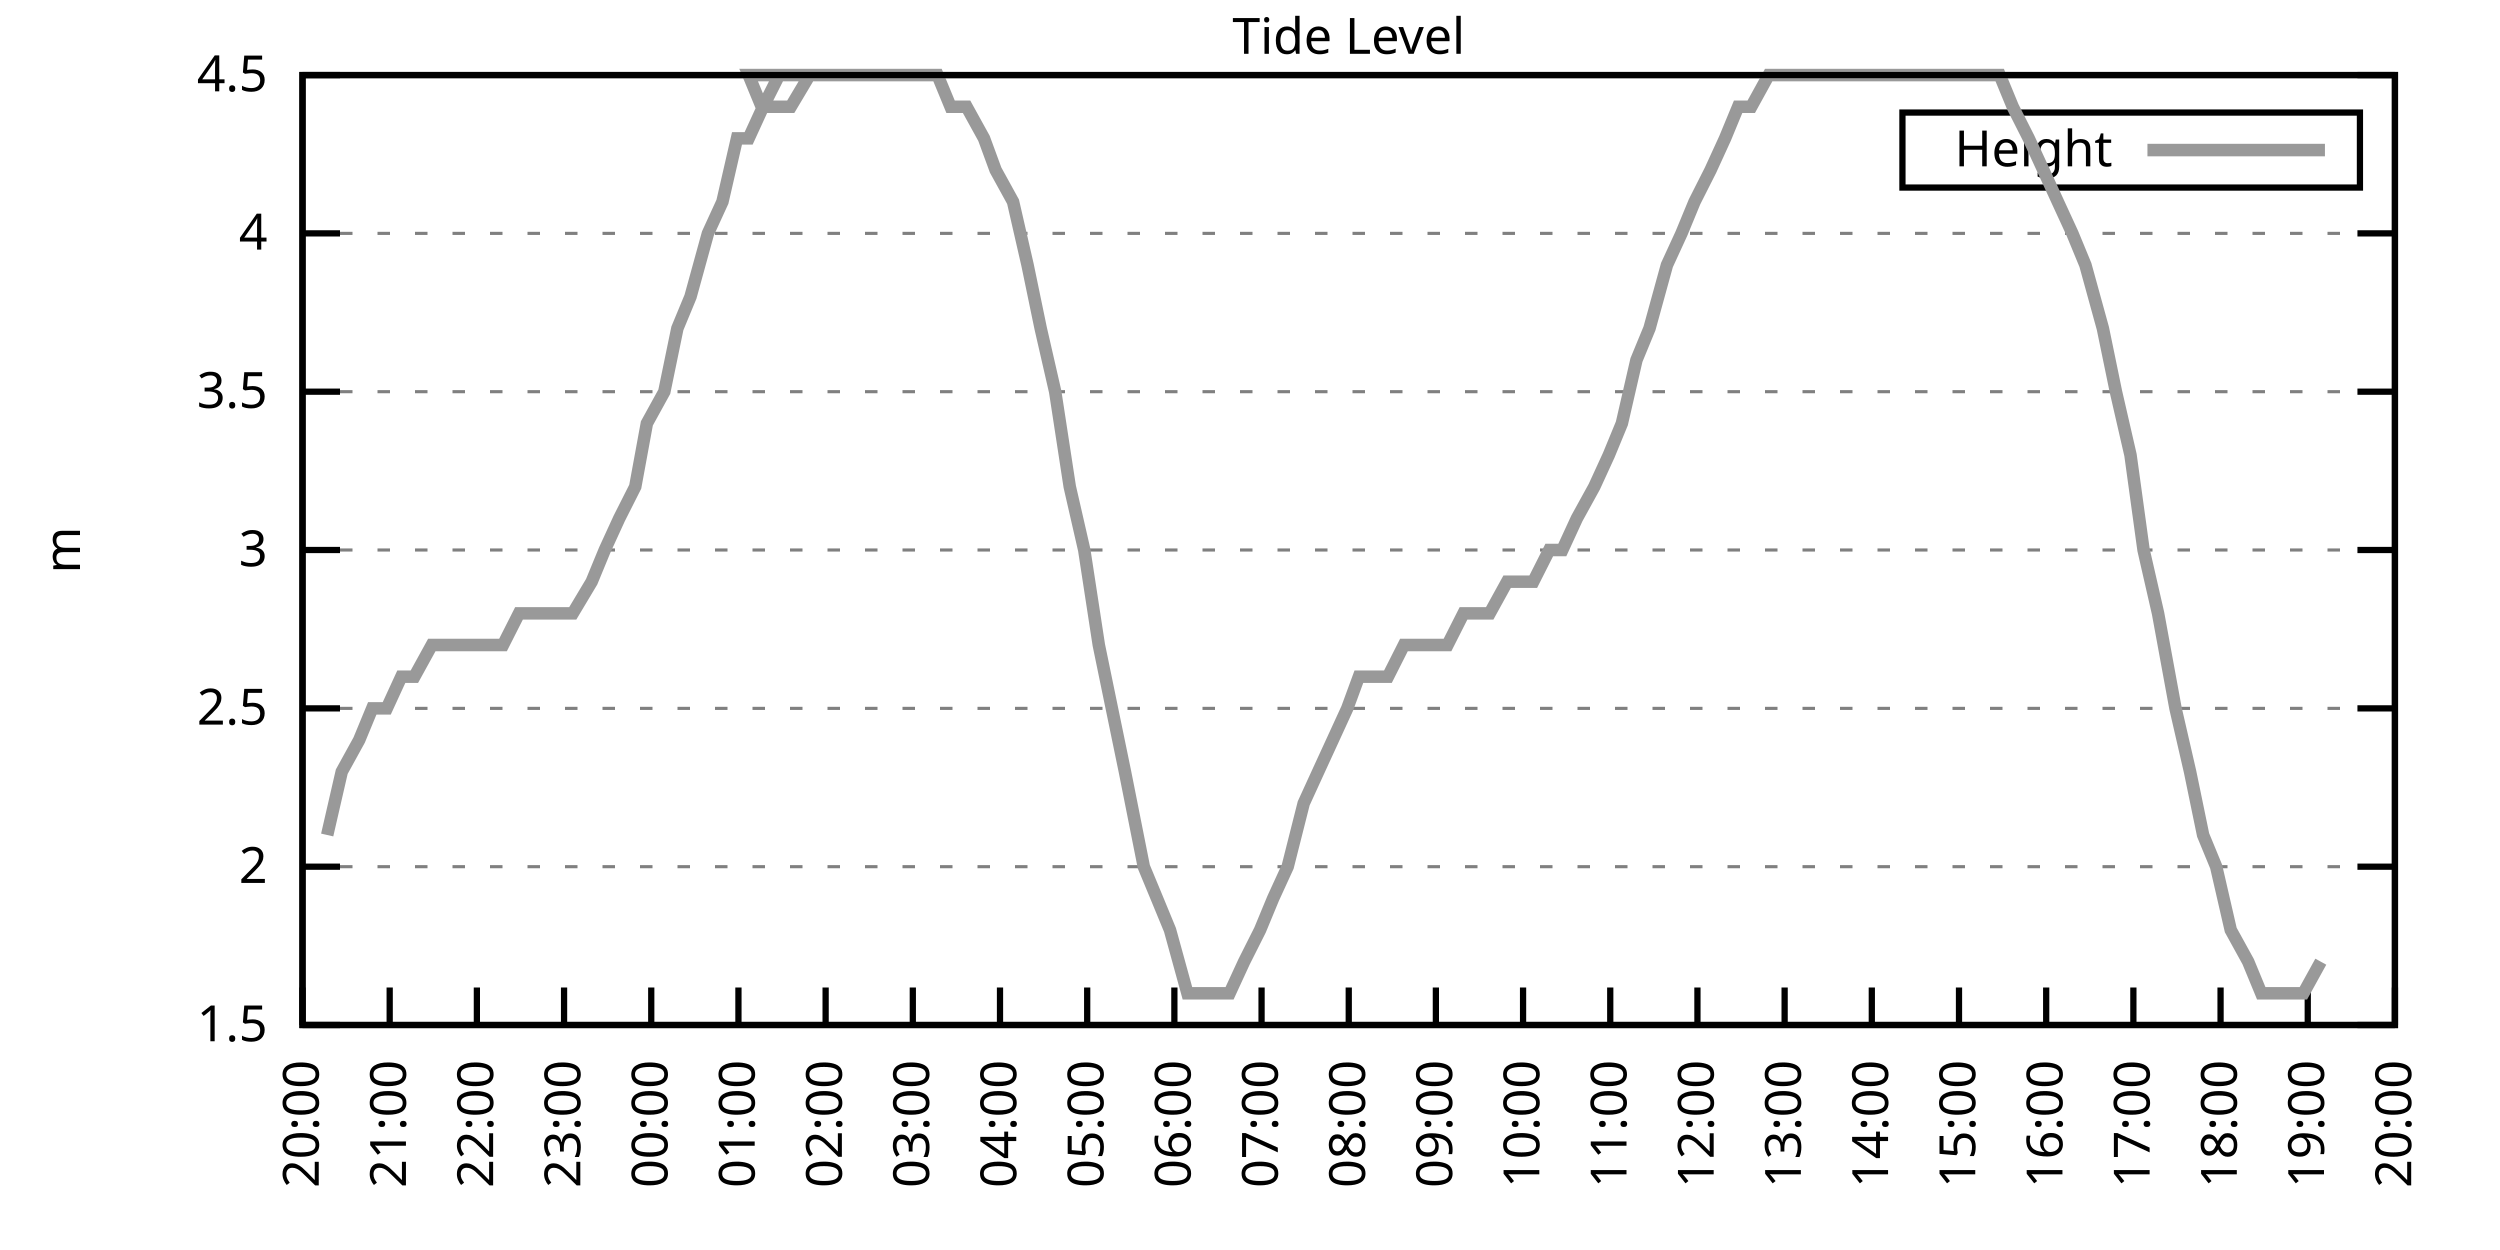
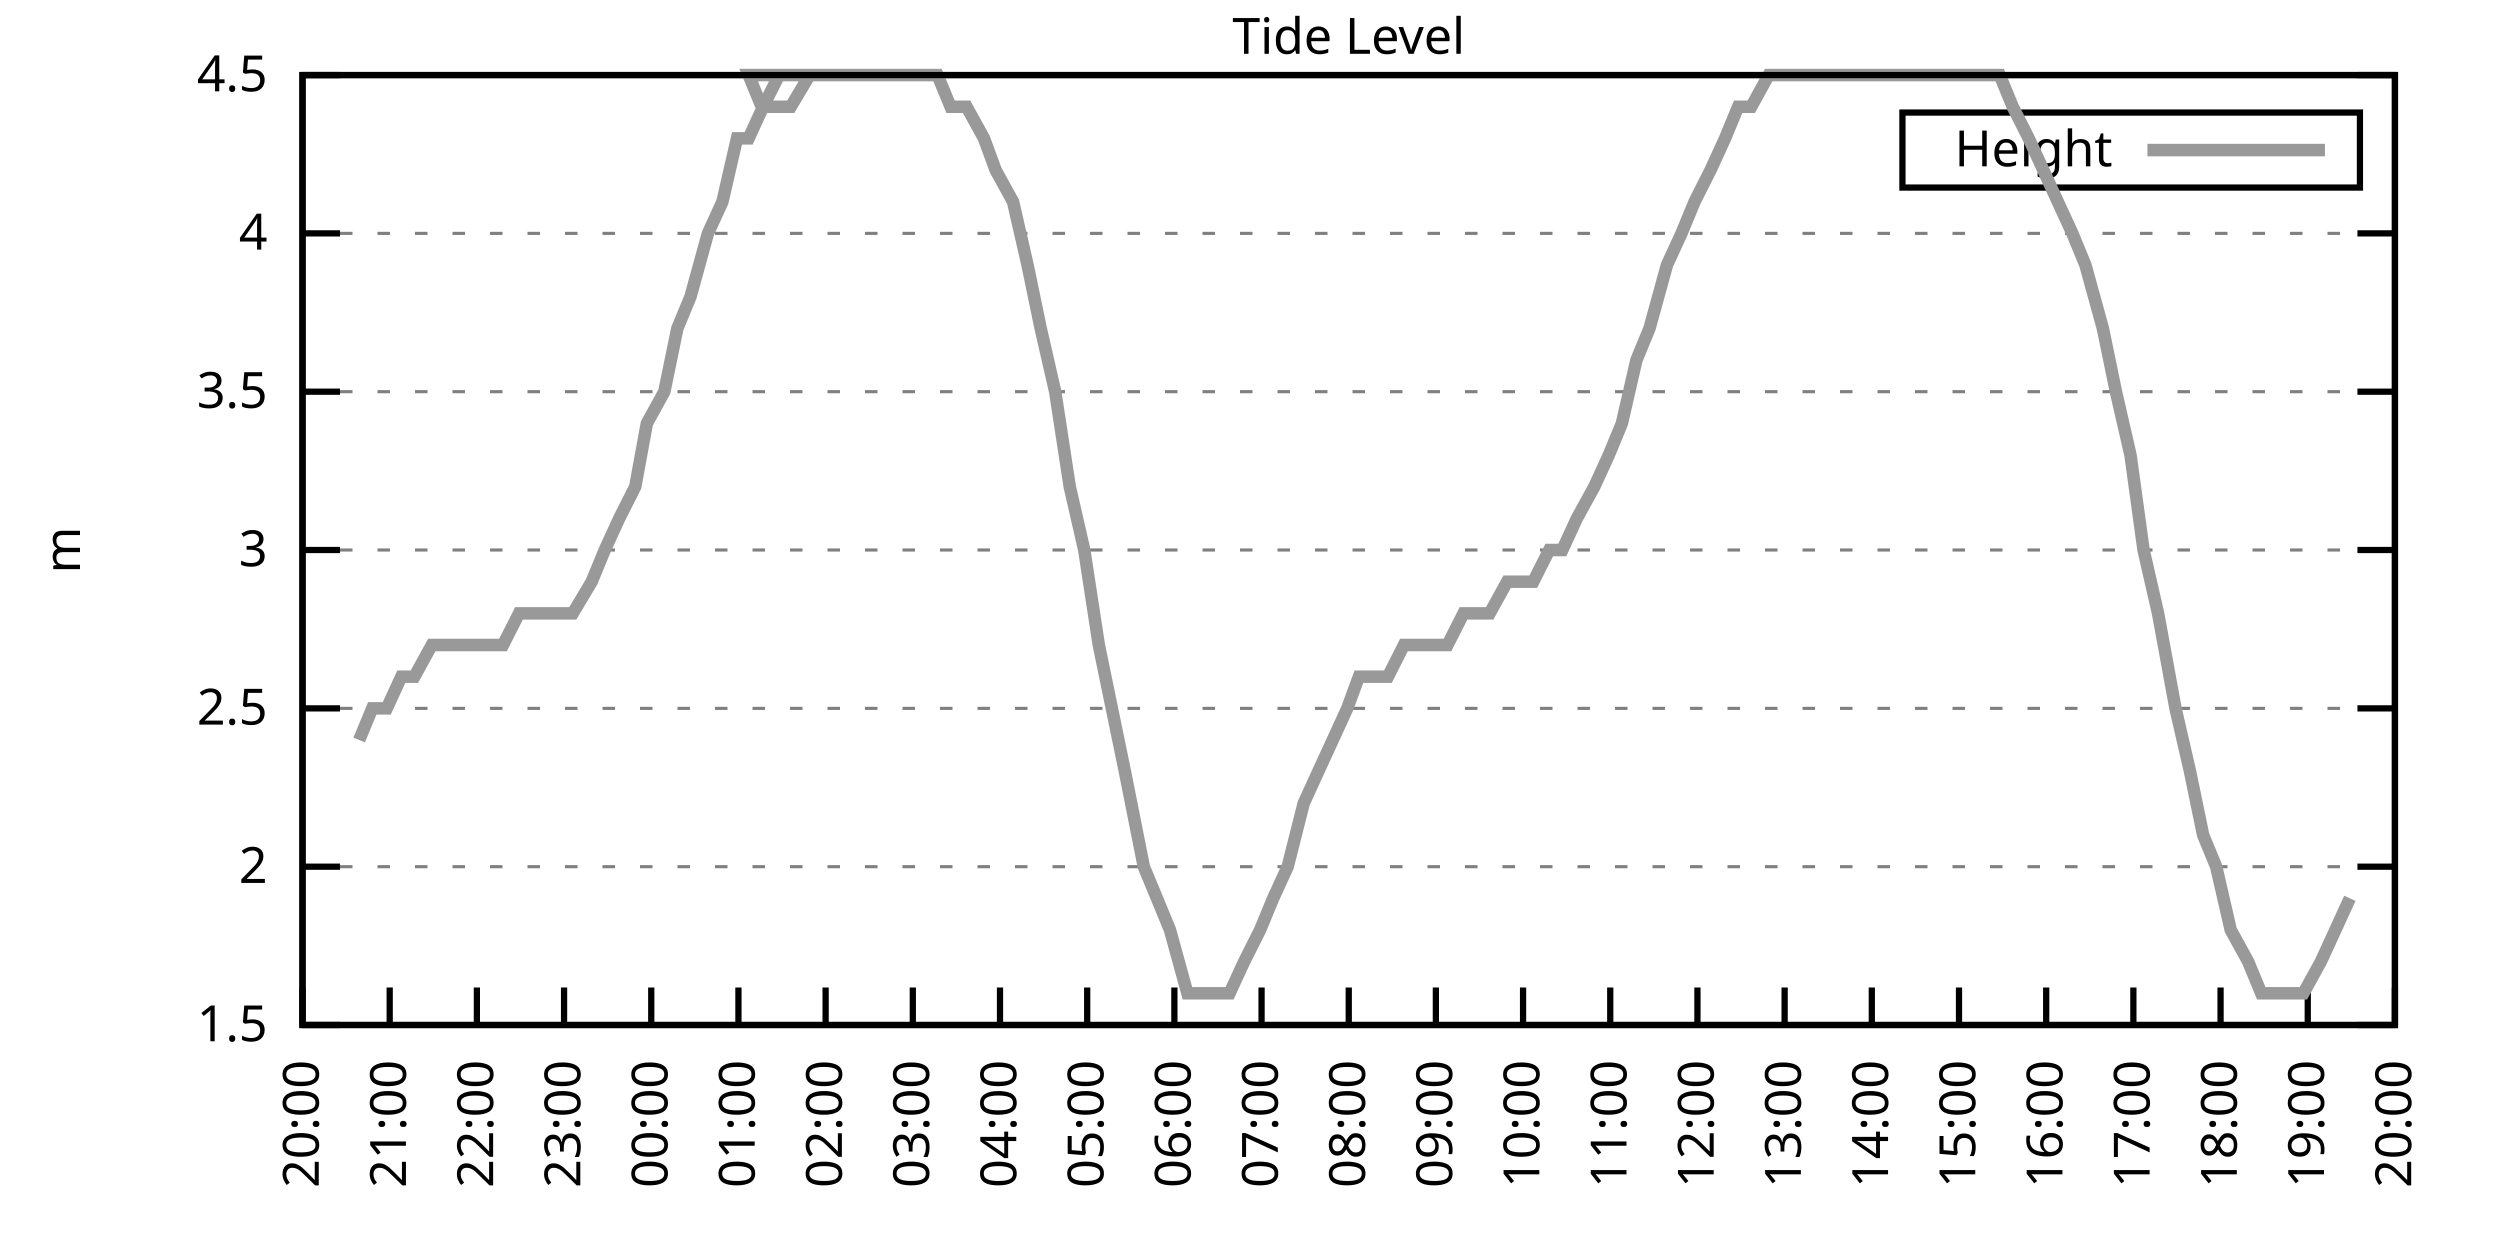
<svg xmlns="http://www.w3.org/2000/svg" xmlns:xlink="http://www.w3.org/1999/xlink" width="400" height="200" viewBox="0 0 400 200">
  <g id="gnuplot_canvas">
    <rect x="0" y="0" width="400" height="200" fill="none" />
    <defs>
      <circle id="gpDot" r="0.5" stroke-width="0.5" stroke="currentColor" />
      <path id="gpPt0" stroke-width="0.333" stroke="currentColor" d="M-1,0 h2 M0,-1 v2" />
      <path id="gpPt1" stroke-width="0.333" stroke="currentColor" d="M-1,-1 L1,1 M1,-1 L-1,1" />
      <path id="gpPt2" stroke-width="0.333" stroke="currentColor" d="M-1,0 L1,0 M0,-1 L0,1 M-1,-1 L1,1 M-1,1 L1,-1" />
      <rect id="gpPt3" stroke-width="0.333" stroke="currentColor" x="-1" y="-1" width="2" height="2" />
      <rect id="gpPt4" stroke-width="0.333" stroke="currentColor" fill="currentColor" x="-1" y="-1" width="2" height="2" />
      <circle id="gpPt5" stroke-width="0.333" stroke="currentColor" cx="0" cy="0" r="1" />
      <use xlink:href="#gpPt5" id="gpPt6" fill="currentColor" stroke="none" />
      <path id="gpPt7" stroke-width="0.333" stroke="currentColor" d="M0,-1.33 L-1.33,0.67 L1.33,0.67 z" />
      <use xlink:href="#gpPt7" id="gpPt8" fill="currentColor" stroke="none" />
      <use xlink:href="#gpPt7" id="gpPt9" stroke="currentColor" transform="rotate(180)" />
      <use xlink:href="#gpPt9" id="gpPt10" fill="currentColor" stroke="none" />
      <use xlink:href="#gpPt3" id="gpPt11" stroke="currentColor" transform="rotate(45)" />
      <use xlink:href="#gpPt11" id="gpPt12" fill="currentColor" stroke="none" />
      <path id="gpPt13" stroke-width="0.333" stroke="currentColor" d="M0,1.330 L1.265,0.411 L0.782,-1.067 L-0.782,-1.076 L-1.265,0.411 z" />
      <use xlink:href="#gpPt13" id="gpPt14" fill="currentColor" stroke="none" />
      <filter id="textbox" filterUnits="objectBoundingBox" x="0" y="0" height="1" width="1">
        <feFlood flood-color="white" flood-opacity="1" result="bgnd" />
        <feComposite in="SourceGraphic" in2="bgnd" operator="atop" />
      </filter>
      <filter id="greybox" filterUnits="objectBoundingBox" x="0" y="0" height="1" width="1">
        <feFlood flood-color="lightgrey" flood-opacity="1" result="grey" />
        <feComposite in="SourceGraphic" in2="grey" operator="atop" />
      </filter>
    </defs>
    <g fill="none" color="white" stroke="currentColor" stroke-width="1.00" stroke-linecap="butt" stroke-linejoin="miter">
</g>
    <g fill="none" color="black" stroke="currentColor" stroke-width="1.00" stroke-linecap="butt" stroke-linejoin="miter">
      <g stroke="none" shape-rendering="crispEdges">
        <polygon fill="rgb(255, 255, 255)" points="48.40,164.00 383.18,164.00 383.18,12.02 48.40,12.02 " />
      </g>
    </g>
    <g fill="none" color="black" stroke="currentColor" stroke-width="1.00" stroke-linecap="butt" stroke-linejoin="miter">
</g>
    <g fill="none" color="black" stroke="black" stroke-width="0.50" stroke-linecap="butt" stroke-linejoin="miter">
</g>
    <g fill="none" color="gray" stroke="currentColor" stroke-width="0.50" stroke-linecap="butt" stroke-linejoin="miter">
      <path stroke="gray" stroke-dasharray="2,4" class="gridline" d="M48.40,164.00 L383.19,164.00  " />
    </g>
    <g fill="none" color="gray" stroke="gray" stroke-width="1.00" stroke-linecap="butt" stroke-linejoin="miter">
</g>
    <g fill="none" color="black" stroke="currentColor" stroke-width="1.00" stroke-linecap="butt" stroke-linejoin="miter">
      <path stroke="black" d="M48.40,164.00 L54.40,164.00 M383.19,164.00 L377.19,164.00  " />
      <g transform="translate(42.80,166.60)" stroke="none" fill="black" font-family="Sans" font-size="8.00" text-anchor="end">
        <text>
          <tspan font-family="Sans"> 1.5</tspan>
        </text>
      </g>
    </g>
    <g fill="none" color="black" stroke="currentColor" stroke-width="1.00" stroke-linecap="butt" stroke-linejoin="miter">
</g>
    <g fill="none" color="black" stroke="black" stroke-width="0.50" stroke-linecap="butt" stroke-linejoin="miter">
</g>
    <g fill="none" color="gray" stroke="currentColor" stroke-width="0.50" stroke-linecap="butt" stroke-linejoin="miter">
      <path stroke="gray" stroke-dasharray="2,4" class="gridline" d="M48.40,138.67 L383.19,138.67  " />
    </g>
    <g fill="none" color="gray" stroke="gray" stroke-width="1.00" stroke-linecap="butt" stroke-linejoin="miter">
</g>
    <g fill="none" color="black" stroke="currentColor" stroke-width="1.00" stroke-linecap="butt" stroke-linejoin="miter">
      <path stroke="black" d="M48.40,138.67 L54.40,138.67 M383.19,138.67 L377.19,138.67  " />
      <g transform="translate(42.80,141.27)" stroke="none" fill="black" font-family="Sans" font-size="8.00" text-anchor="end">
        <text>
          <tspan font-family="Sans"> 2</tspan>
        </text>
      </g>
    </g>
    <g fill="none" color="black" stroke="currentColor" stroke-width="1.00" stroke-linecap="butt" stroke-linejoin="miter">
</g>
    <g fill="none" color="black" stroke="black" stroke-width="0.50" stroke-linecap="butt" stroke-linejoin="miter">
</g>
    <g fill="none" color="gray" stroke="currentColor" stroke-width="0.50" stroke-linecap="butt" stroke-linejoin="miter">
      <path stroke="gray" stroke-dasharray="2,4" class="gridline" d="M48.40,113.34 L383.19,113.34  " />
    </g>
    <g fill="none" color="gray" stroke="gray" stroke-width="1.00" stroke-linecap="butt" stroke-linejoin="miter">
</g>
    <g fill="none" color="black" stroke="currentColor" stroke-width="1.00" stroke-linecap="butt" stroke-linejoin="miter">
      <path stroke="black" d="M48.40,113.34 L54.40,113.34 M383.19,113.34 L377.19,113.34  " />
      <g transform="translate(42.80,115.94)" stroke="none" fill="black" font-family="Sans" font-size="8.00" text-anchor="end">
        <text>
          <tspan font-family="Sans"> 2.5</tspan>
        </text>
      </g>
    </g>
    <g fill="none" color="black" stroke="currentColor" stroke-width="1.00" stroke-linecap="butt" stroke-linejoin="miter">
</g>
    <g fill="none" color="black" stroke="black" stroke-width="0.50" stroke-linecap="butt" stroke-linejoin="miter">
</g>
    <g fill="none" color="gray" stroke="currentColor" stroke-width="0.50" stroke-linecap="butt" stroke-linejoin="miter">
      <path stroke="gray" stroke-dasharray="2,4" class="gridline" d="M48.40,88.00 L383.19,88.00  " />
    </g>
    <g fill="none" color="gray" stroke="gray" stroke-width="1.00" stroke-linecap="butt" stroke-linejoin="miter">
</g>
    <g fill="none" color="black" stroke="currentColor" stroke-width="1.00" stroke-linecap="butt" stroke-linejoin="miter">
      <path stroke="black" d="M48.40,88.00 L54.40,88.00 M383.19,88.00 L377.19,88.00  " />
      <g transform="translate(42.80,90.60)" stroke="none" fill="black" font-family="Sans" font-size="8.00" text-anchor="end">
        <text>
          <tspan font-family="Sans"> 3</tspan>
        </text>
      </g>
    </g>
    <g fill="none" color="black" stroke="currentColor" stroke-width="1.00" stroke-linecap="butt" stroke-linejoin="miter">
</g>
    <g fill="none" color="black" stroke="black" stroke-width="0.50" stroke-linecap="butt" stroke-linejoin="miter">
</g>
    <g fill="none" color="gray" stroke="currentColor" stroke-width="0.50" stroke-linecap="butt" stroke-linejoin="miter">
      <path stroke="gray" stroke-dasharray="2,4" class="gridline" d="M48.40,62.67 L383.19,62.67  " />
    </g>
    <g fill="none" color="gray" stroke="gray" stroke-width="1.00" stroke-linecap="butt" stroke-linejoin="miter">
</g>
    <g fill="none" color="black" stroke="currentColor" stroke-width="1.00" stroke-linecap="butt" stroke-linejoin="miter">
      <path stroke="black" d="M48.40,62.67 L54.40,62.67 M383.19,62.67 L377.19,62.67  " />
      <g transform="translate(42.80,65.27)" stroke="none" fill="black" font-family="Sans" font-size="8.00" text-anchor="end">
        <text>
          <tspan font-family="Sans"> 3.5</tspan>
        </text>
      </g>
    </g>
    <g fill="none" color="black" stroke="currentColor" stroke-width="1.00" stroke-linecap="butt" stroke-linejoin="miter">
</g>
    <g fill="none" color="black" stroke="black" stroke-width="0.50" stroke-linecap="butt" stroke-linejoin="miter">
</g>
    <g fill="none" color="gray" stroke="currentColor" stroke-width="0.50" stroke-linecap="butt" stroke-linejoin="miter">
      <path stroke="gray" stroke-dasharray="2,4" class="gridline" d="M48.40,37.34 L383.19,37.34  " />
    </g>
    <g fill="none" color="gray" stroke="gray" stroke-width="1.00" stroke-linecap="butt" stroke-linejoin="miter">
</g>
    <g fill="none" color="black" stroke="currentColor" stroke-width="1.00" stroke-linecap="butt" stroke-linejoin="miter">
      <path stroke="black" d="M48.40,37.34 L54.40,37.34 M383.19,37.34 L377.19,37.34  " />
      <g transform="translate(42.80,39.94)" stroke="none" fill="black" font-family="Sans" font-size="8.00" text-anchor="end">
        <text>
          <tspan font-family="Sans"> 4</tspan>
        </text>
      </g>
    </g>
    <g fill="none" color="black" stroke="currentColor" stroke-width="1.00" stroke-linecap="butt" stroke-linejoin="miter">
</g>
    <g fill="none" color="black" stroke="black" stroke-width="0.50" stroke-linecap="butt" stroke-linejoin="miter">
</g>
    <g fill="none" color="gray" stroke="currentColor" stroke-width="0.50" stroke-linecap="butt" stroke-linejoin="miter">
      <path stroke="gray" stroke-dasharray="2,4" class="gridline" d="M48.40,12.01 L383.19,12.01  " />
    </g>
    <g fill="none" color="gray" stroke="gray" stroke-width="1.00" stroke-linecap="butt" stroke-linejoin="miter">
</g>
    <g fill="none" color="black" stroke="currentColor" stroke-width="1.00" stroke-linecap="butt" stroke-linejoin="miter">
      <path stroke="black" d="M48.40,12.01 L54.40,12.01 M383.19,12.01 L377.19,12.01  " />
      <g transform="translate(42.80,14.61)" stroke="none" fill="black" font-family="Sans" font-size="8.00" text-anchor="end">
        <text>
          <tspan font-family="Sans"> 4.5</tspan>
        </text>
      </g>
    </g>
    <g fill="none" color="black" stroke="currentColor" stroke-width="1.00" stroke-linecap="butt" stroke-linejoin="miter">
      <path stroke="black" d="M48.40,164.00 L48.40,158.00  " />
      <g transform="translate(51.00,169.60) rotate(270.00)" stroke="none" fill="black" font-family="Sans" font-size="8.00" text-anchor="end">
        <text>
          <tspan font-family="Sans">20:00</tspan>
        </text>
      </g>
    </g>
    <g fill="none" color="black" stroke="currentColor" stroke-width="1.00" stroke-linecap="butt" stroke-linejoin="miter">
      <path stroke="black" d="M62.35,164.00 L62.35,158.00  " />
      <g transform="translate(64.95,169.60) rotate(270.00)" stroke="none" fill="black" font-family="Sans" font-size="8.00" text-anchor="end">
        <text>
          <tspan font-family="Sans">21:00</tspan>
        </text>
      </g>
    </g>
    <g fill="none" color="black" stroke="currentColor" stroke-width="1.00" stroke-linecap="butt" stroke-linejoin="miter">
      <path stroke="black" d="M76.30,164.00 L76.30,158.00  " />
      <g transform="translate(78.90,169.60) rotate(270.00)" stroke="none" fill="black" font-family="Sans" font-size="8.00" text-anchor="end">
        <text>
          <tspan font-family="Sans">22:00</tspan>
        </text>
      </g>
    </g>
    <g fill="none" color="black" stroke="currentColor" stroke-width="1.00" stroke-linecap="butt" stroke-linejoin="miter">
      <path stroke="black" d="M90.25,164.00 L90.25,158.00  " />
      <g transform="translate(92.85,169.60) rotate(270.00)" stroke="none" fill="black" font-family="Sans" font-size="8.00" text-anchor="end">
        <text>
          <tspan font-family="Sans">23:00</tspan>
        </text>
      </g>
    </g>
    <g fill="none" color="black" stroke="currentColor" stroke-width="1.00" stroke-linecap="butt" stroke-linejoin="miter">
      <path stroke="black" d="M104.20,164.00 L104.20,158.00  " />
      <g transform="translate(106.80,169.60) rotate(270.00)" stroke="none" fill="black" font-family="Sans" font-size="8.00" text-anchor="end">
        <text>
          <tspan font-family="Sans">00:00</tspan>
        </text>
      </g>
    </g>
    <g fill="none" color="black" stroke="currentColor" stroke-width="1.00" stroke-linecap="butt" stroke-linejoin="miter">
      <path stroke="black" d="M118.15,164.00 L118.15,158.00  " />
      <g transform="translate(120.75,169.60) rotate(270.00)" stroke="none" fill="black" font-family="Sans" font-size="8.00" text-anchor="end">
        <text>
          <tspan font-family="Sans">01:00</tspan>
        </text>
      </g>
    </g>
    <g fill="none" color="black" stroke="currentColor" stroke-width="1.00" stroke-linecap="butt" stroke-linejoin="miter">
      <path stroke="black" d="M132.10,164.00 L132.10,158.00  " />
      <g transform="translate(134.70,169.60) rotate(270.00)" stroke="none" fill="black" font-family="Sans" font-size="8.00" text-anchor="end">
        <text>
          <tspan font-family="Sans">02:00</tspan>
        </text>
      </g>
    </g>
    <g fill="none" color="black" stroke="currentColor" stroke-width="1.00" stroke-linecap="butt" stroke-linejoin="miter">
      <path stroke="black" d="M146.05,164.00 L146.05,158.00  " />
      <g transform="translate(148.65,169.60) rotate(270.00)" stroke="none" fill="black" font-family="Sans" font-size="8.00" text-anchor="end">
        <text>
          <tspan font-family="Sans">03:00</tspan>
        </text>
      </g>
    </g>
    <g fill="none" color="black" stroke="currentColor" stroke-width="1.00" stroke-linecap="butt" stroke-linejoin="miter">
      <path stroke="black" d="M160.00,164.00 L160.00,158.00  " />
      <g transform="translate(162.60,169.60) rotate(270.00)" stroke="none" fill="black" font-family="Sans" font-size="8.00" text-anchor="end">
        <text>
          <tspan font-family="Sans">04:00</tspan>
        </text>
      </g>
    </g>
    <g fill="none" color="black" stroke="currentColor" stroke-width="1.00" stroke-linecap="butt" stroke-linejoin="miter">
      <path stroke="black" d="M173.95,164.00 L173.95,158.00  " />
      <g transform="translate(176.55,169.60) rotate(270.00)" stroke="none" fill="black" font-family="Sans" font-size="8.00" text-anchor="end">
        <text>
          <tspan font-family="Sans">05:00</tspan>
        </text>
      </g>
    </g>
    <g fill="none" color="black" stroke="currentColor" stroke-width="1.00" stroke-linecap="butt" stroke-linejoin="miter">
      <path stroke="black" d="M187.90,164.00 L187.90,158.00  " />
      <g transform="translate(190.50,169.60) rotate(270.00)" stroke="none" fill="black" font-family="Sans" font-size="8.00" text-anchor="end">
        <text>
          <tspan font-family="Sans">06:00</tspan>
        </text>
      </g>
    </g>
    <g fill="none" color="black" stroke="currentColor" stroke-width="1.00" stroke-linecap="butt" stroke-linejoin="miter">
      <path stroke="black" d="M201.85,164.00 L201.85,158.00  " />
      <g transform="translate(204.45,169.60) rotate(270.00)" stroke="none" fill="black" font-family="Sans" font-size="8.00" text-anchor="end">
        <text>
          <tspan font-family="Sans">07:00</tspan>
        </text>
      </g>
    </g>
    <g fill="none" color="black" stroke="currentColor" stroke-width="1.00" stroke-linecap="butt" stroke-linejoin="miter">
      <path stroke="black" d="M215.80,164.00 L215.80,158.00  " />
      <g transform="translate(218.40,169.60) rotate(270.00)" stroke="none" fill="black" font-family="Sans" font-size="8.00" text-anchor="end">
        <text>
          <tspan font-family="Sans">08:00</tspan>
        </text>
      </g>
    </g>
    <g fill="none" color="black" stroke="currentColor" stroke-width="1.00" stroke-linecap="butt" stroke-linejoin="miter">
      <path stroke="black" d="M229.74,164.00 L229.74,158.00  " />
      <g transform="translate(232.34,169.60) rotate(270.00)" stroke="none" fill="black" font-family="Sans" font-size="8.00" text-anchor="end">
        <text>
          <tspan font-family="Sans">09:00</tspan>
        </text>
      </g>
    </g>
    <g fill="none" color="black" stroke="currentColor" stroke-width="1.00" stroke-linecap="butt" stroke-linejoin="miter">
      <path stroke="black" d="M243.69,164.00 L243.69,158.00  " />
      <g transform="translate(246.29,169.60) rotate(270.00)" stroke="none" fill="black" font-family="Sans" font-size="8.00" text-anchor="end">
        <text>
          <tspan font-family="Sans">10:00</tspan>
        </text>
      </g>
    </g>
    <g fill="none" color="black" stroke="currentColor" stroke-width="1.00" stroke-linecap="butt" stroke-linejoin="miter">
      <path stroke="black" d="M257.64,164.00 L257.64,158.00  " />
      <g transform="translate(260.24,169.60) rotate(270.00)" stroke="none" fill="black" font-family="Sans" font-size="8.00" text-anchor="end">
        <text>
          <tspan font-family="Sans">11:00</tspan>
        </text>
      </g>
    </g>
    <g fill="none" color="black" stroke="currentColor" stroke-width="1.00" stroke-linecap="butt" stroke-linejoin="miter">
      <path stroke="black" d="M271.59,164.00 L271.59,158.00  " />
      <g transform="translate(274.19,169.60) rotate(270.00)" stroke="none" fill="black" font-family="Sans" font-size="8.00" text-anchor="end">
        <text>
          <tspan font-family="Sans">12:00</tspan>
        </text>
      </g>
    </g>
    <g fill="none" color="black" stroke="currentColor" stroke-width="1.00" stroke-linecap="butt" stroke-linejoin="miter">
      <path stroke="black" d="M285.54,164.00 L285.54,158.00  " />
      <g transform="translate(288.14,169.60) rotate(270.00)" stroke="none" fill="black" font-family="Sans" font-size="8.00" text-anchor="end">
        <text>
          <tspan font-family="Sans">13:00</tspan>
        </text>
      </g>
    </g>
    <g fill="none" color="black" stroke="currentColor" stroke-width="1.00" stroke-linecap="butt" stroke-linejoin="miter">
      <path stroke="black" d="M299.49,164.00 L299.49,158.00  " />
      <g transform="translate(302.09,169.60) rotate(270.00)" stroke="none" fill="black" font-family="Sans" font-size="8.00" text-anchor="end">
        <text>
          <tspan font-family="Sans">14:00</tspan>
        </text>
      </g>
    </g>
    <g fill="none" color="black" stroke="currentColor" stroke-width="1.00" stroke-linecap="butt" stroke-linejoin="miter">
      <path stroke="black" d="M313.44,164.00 L313.44,158.00  " />
      <g transform="translate(316.04,169.60) rotate(270.00)" stroke="none" fill="black" font-family="Sans" font-size="8.00" text-anchor="end">
        <text>
          <tspan font-family="Sans">15:00</tspan>
        </text>
      </g>
    </g>
    <g fill="none" color="black" stroke="currentColor" stroke-width="1.00" stroke-linecap="butt" stroke-linejoin="miter">
      <path stroke="black" d="M327.39,164.00 L327.39,158.00  " />
      <g transform="translate(329.99,169.60) rotate(270.00)" stroke="none" fill="black" font-family="Sans" font-size="8.00" text-anchor="end">
        <text>
          <tspan font-family="Sans">16:00</tspan>
        </text>
      </g>
    </g>
    <g fill="none" color="black" stroke="currentColor" stroke-width="1.00" stroke-linecap="butt" stroke-linejoin="miter">
      <path stroke="black" d="M341.34,164.00 L341.34,158.00  " />
      <g transform="translate(343.94,169.60) rotate(270.00)" stroke="none" fill="black" font-family="Sans" font-size="8.00" text-anchor="end">
        <text>
          <tspan font-family="Sans">17:00</tspan>
        </text>
      </g>
    </g>
    <g fill="none" color="black" stroke="currentColor" stroke-width="1.00" stroke-linecap="butt" stroke-linejoin="miter">
      <path stroke="black" d="M355.29,164.00 L355.29,158.00  " />
      <g transform="translate(357.89,169.60) rotate(270.00)" stroke="none" fill="black" font-family="Sans" font-size="8.00" text-anchor="end">
        <text>
          <tspan font-family="Sans">18:00</tspan>
        </text>
      </g>
    </g>
    <g fill="none" color="black" stroke="currentColor" stroke-width="1.00" stroke-linecap="butt" stroke-linejoin="miter">
      <path stroke="black" d="M369.24,164.00 L369.24,158.00  " />
      <g transform="translate(371.84,169.60) rotate(270.00)" stroke="none" fill="black" font-family="Sans" font-size="8.00" text-anchor="end">
        <text>
          <tspan font-family="Sans">19:00</tspan>
        </text>
      </g>
    </g>
    <g fill="none" color="black" stroke="currentColor" stroke-width="1.00" stroke-linecap="butt" stroke-linejoin="miter">
      <path stroke="black" d="M383.19,164.00 L383.19,158.00  " />
      <g transform="translate(385.79,169.60) rotate(270.00)" stroke="none" fill="black" font-family="Sans" font-size="8.00" text-anchor="end">
        <text>
          <tspan font-family="Sans">20:00</tspan>
        </text>
      </g>
    </g>
    <g fill="none" color="black" stroke="currentColor" stroke-width="1.00" stroke-linecap="butt" stroke-linejoin="miter">
</g>
    <g fill="none" color="black" stroke="currentColor" stroke-width="1.00" stroke-linecap="butt" stroke-linejoin="miter">
      <path stroke="black" d="M48.40,12.01 L48.40,164.00 L383.19,164.00 L383.19,12.01 L48.40,12.01 Z  " />
    </g>
    <g fill="none" color="black" stroke="currentColor" stroke-width="1.00" stroke-linecap="butt" stroke-linejoin="miter">
</g>
    <g fill="none" color="black" stroke="currentColor" stroke-width="1.00" stroke-linecap="butt" stroke-linejoin="miter">
      <path stroke="black" d="M304.39,30.01 L304.39,18.01 L377.59,18.01 L377.59,30.01 L304.39,30.01 Z  " />
    </g>
    <g id="Tide_level_plot_1">
      <g fill="none" color="white" stroke="black" stroke-width="2.00" stroke-linecap="butt" stroke-linejoin="miter">
</g>
      <g fill="none" color="black" stroke="currentColor" stroke-width="2.00" stroke-linecap="butt" stroke-linejoin="miter">
        <g transform="translate(337.99,26.61)" stroke="none" fill="black" font-family="Sans" font-size="8.00" text-anchor="end">
          <text>
            <tspan font-family="Sans">Height</tspan>
          </text>
        </g>
      </g>
      <g fill="none" color="black" stroke="currentColor" stroke-width="2.00" stroke-linecap="butt" stroke-linejoin="miter">
-         <path stroke="rgb(153, 153, 153)" d="M343.59,24.01 L371.99,24.01 M52.35,133.60 L54.68,123.47 L57.47,118.40 L59.56,113.34 L61.88,113.34 L64.21,108.27   L66.30,108.27 L69.09,103.20 L71.42,103.20 L73.51,103.20 L76.07,103.20 L78.39,103.20 L80.48,103.20 L83.04,98.14   L85.13,98.14 L87.46,98.14 L89.55,98.14 L91.64,98.14 L94.67,93.07 L96.76,88.00 L99.08,82.94 L101.64,77.87   L103.50,67.74 L106.29,62.67 L108.38,52.54 L110.48,47.47 L113.27,37.34 L115.59,32.28 L117.92,22.14 L119.78,22.14   L122.10,17.08 L124.66,12.01 L127.22,12.01 L129.54,12.01 L131.87,12.01 L119.78,12.01 L121.87,17.08 L124.89,17.08   L126.52,17.08 L129.54,12.01 L131.87,12.01 L133.49,12.01 L136.05,12.01 L138.61,12.01 L141.16,12.01 L143.49,12.01   L145.58,12.01 L148.14,12.01 L150.00,12.01 L152.09,17.08 L154.65,17.08 L157.44,22.14 L159.30,27.21 L162.09,32.28   L164.41,42.41 L166.51,52.54 L168.83,62.67 L171.16,77.87 L173.48,88.00 L175.81,103.20 L177.90,113.34 L179.99,123.47   L183.01,138.67 L185.11,143.73 L187.20,148.80 L189.99,158.93 L192.31,158.93 L194.17,158.93 L196.73,158.93 L199.06,153.87   L201.61,148.80 L203.71,143.73 L206.03,138.67 L208.59,128.54 L210.91,123.47 L213.24,118.40 L215.56,113.34 L217.42,108.27   L219.98,108.27 L222.07,108.27 L224.63,103.20 L226.72,103.20 L229.28,103.20 L231.60,103.20 L234.16,98.14 L236.25,98.14   L238.35,98.14 L241.14,93.07 L243.23,93.07 L245.32,93.07 L247.88,88.00 L249.97,88.00 L252.30,82.94 L255.09,77.87   L257.41,72.81 L259.50,67.74 L261.83,57.61 L263.92,52.54 L266.71,42.41 L269.04,37.34 L271.13,32.28 L273.69,27.21   L276.01,22.14 L278.10,17.08 L280.20,17.08 L282.99,12.01 L284.85,12.01 L287.17,12.01 L289.50,12.01 L291.82,12.01   L294.61,12.01 L296.94,12.01 L299.26,12.01 L301.58,12.01 L303.91,12.01 L306.23,12.01 L308.33,12.01 L310.42,12.01   L312.74,12.01 L315.30,12.01 L317.86,12.01 L319.95,12.01 L322.04,17.08 L324.60,22.14 L326.93,27.21 L329.25,32.28   L331.58,37.34 L333.67,42.41 L336.46,52.54 L338.55,62.67 L340.88,72.81 L342.97,88.00 L345.29,98.14 L348.08,113.34   L350.41,123.47 L352.50,133.60 L354.59,138.67 L356.92,148.80 L359.71,153.87 L361.80,158.93 L364.13,158.93 L366.68,158.93   L368.54,158.93 L371.33,153.87  " />
+         <path stroke="rgb(153, 153, 153)" d="M343.59,24.01 L371.99,24.01 M57.47,118.40 L59.56,113.34 L61.88,113.34 L64.21,108.27 L66.30,108.27 L69.09,103.20   L71.42,103.20 L73.51,103.20 L76.07,103.20 L78.39,103.20 L80.48,103.20 L83.04,98.14 L85.13,98.14 L87.46,98.14   L89.55,98.14 L91.64,98.14 L94.67,93.07 L96.76,88.00 L99.08,82.94 L101.64,77.87 L103.50,67.74 L106.29,62.67   L108.38,52.54 L110.48,47.47 L113.27,37.34 L115.59,32.28 L117.92,22.14 L119.78,22.14 L122.10,17.08 L124.66,12.01   L127.22,12.01 L129.54,12.01 L131.87,12.01 L119.78,12.01 L121.87,17.08 L124.89,17.08 L126.52,17.08 L129.54,12.01   L131.87,12.01 L133.49,12.01 L136.05,12.01 L138.61,12.01 L141.16,12.01 L143.49,12.01 L145.58,12.01 L148.14,12.01   L150.00,12.01 L152.09,17.08 L154.65,17.08 L157.44,22.14 L159.30,27.21 L162.09,32.28 L164.41,42.41 L166.51,52.54   L168.83,62.67 L171.16,77.87 L173.48,88.00 L175.81,103.20 L177.90,113.34 L179.99,123.47 L183.01,138.67 L185.11,143.73   L187.20,148.80 L189.99,158.93 L192.31,158.93 L194.17,158.93 L196.73,158.93 L199.06,153.87 L201.61,148.80 L203.71,143.73   L206.03,138.67 L208.59,128.54 L210.91,123.47 L213.24,118.40 L215.56,113.34 L217.42,108.27 L219.98,108.27 L222.07,108.27   L224.63,103.20 L226.72,103.20 L229.28,103.20 L231.60,103.20 L234.16,98.14 L236.25,98.14 L238.35,98.14 L241.14,93.07   L243.23,93.07 L245.32,93.07 L247.88,88.00 L249.97,88.00 L252.30,82.94 L255.09,77.87 L257.41,72.81 L259.50,67.74   L261.83,57.61 L263.92,52.54 L266.71,42.41 L269.04,37.34 L271.13,32.28 L273.69,27.21 L276.01,22.14 L278.10,17.08   L280.20,17.08 L282.99,12.01 L284.85,12.01 L287.17,12.01 L289.50,12.01 L291.82,12.01 L294.61,12.01 L296.94,12.01   L299.26,12.01 L301.58,12.01 L303.91,12.01 L306.23,12.01 L308.33,12.01 L310.42,12.01 L312.74,12.01 L315.30,12.01   L317.86,12.01 L319.95,12.01 L322.04,17.08 L324.60,22.14 L326.93,27.21 L329.25,32.28 L331.58,37.34 L333.67,42.41   L336.46,52.54 L338.55,62.67 L340.88,72.81 L342.97,88.00 L345.29,98.14 L348.08,113.34 L350.41,123.47 L352.50,133.60   L354.59,138.67 L356.92,148.80 L359.71,153.87 L361.80,158.93 L364.13,158.93 L366.68,158.93 L368.54,158.93 L371.33,153.87   L373.66,148.80 L375.98,143.73  " />
      </g>
    </g>
    <g fill="none" color="black" stroke="currentColor" stroke-width="2.00" stroke-linecap="butt" stroke-linejoin="miter">
</g>
    <g fill="none" color="black" stroke="black" stroke-width="1.00" stroke-linecap="butt" stroke-linejoin="miter">
</g>
    <g fill="none" color="black" stroke="currentColor" stroke-width="1.00" stroke-linecap="butt" stroke-linejoin="miter">
      <path stroke="black" d="M48.40,12.01 L48.40,164.00 L383.19,164.00 L383.19,12.01 L48.40,12.01 Z  " />
      <g transform="translate(12.80,88.01) rotate(270.00)" stroke="none" fill="black" font-family="Sans" font-size="8.00" text-anchor="middle">
        <text>
          <tspan font-family="Sans">m</tspan>
        </text>
      </g>
    </g>
    <g fill="none" color="black" stroke="currentColor" stroke-width="1.00" stroke-linecap="butt" stroke-linejoin="miter">
</g>
    <g fill="none" color="black" stroke="currentColor" stroke-width="1.00" stroke-linecap="butt" stroke-linejoin="miter">
      <g transform="translate(215.79,8.61)" stroke="none" fill="black" font-family="Sans" font-size="8.00" text-anchor="middle">
        <text>
          <tspan font-family="Sans">Tide Level</tspan>
        </text>
      </g>
    </g>
    <g fill="none" color="black" stroke="currentColor" stroke-width="1.00" stroke-linecap="butt" stroke-linejoin="miter">
</g>
  </g>
</svg>
